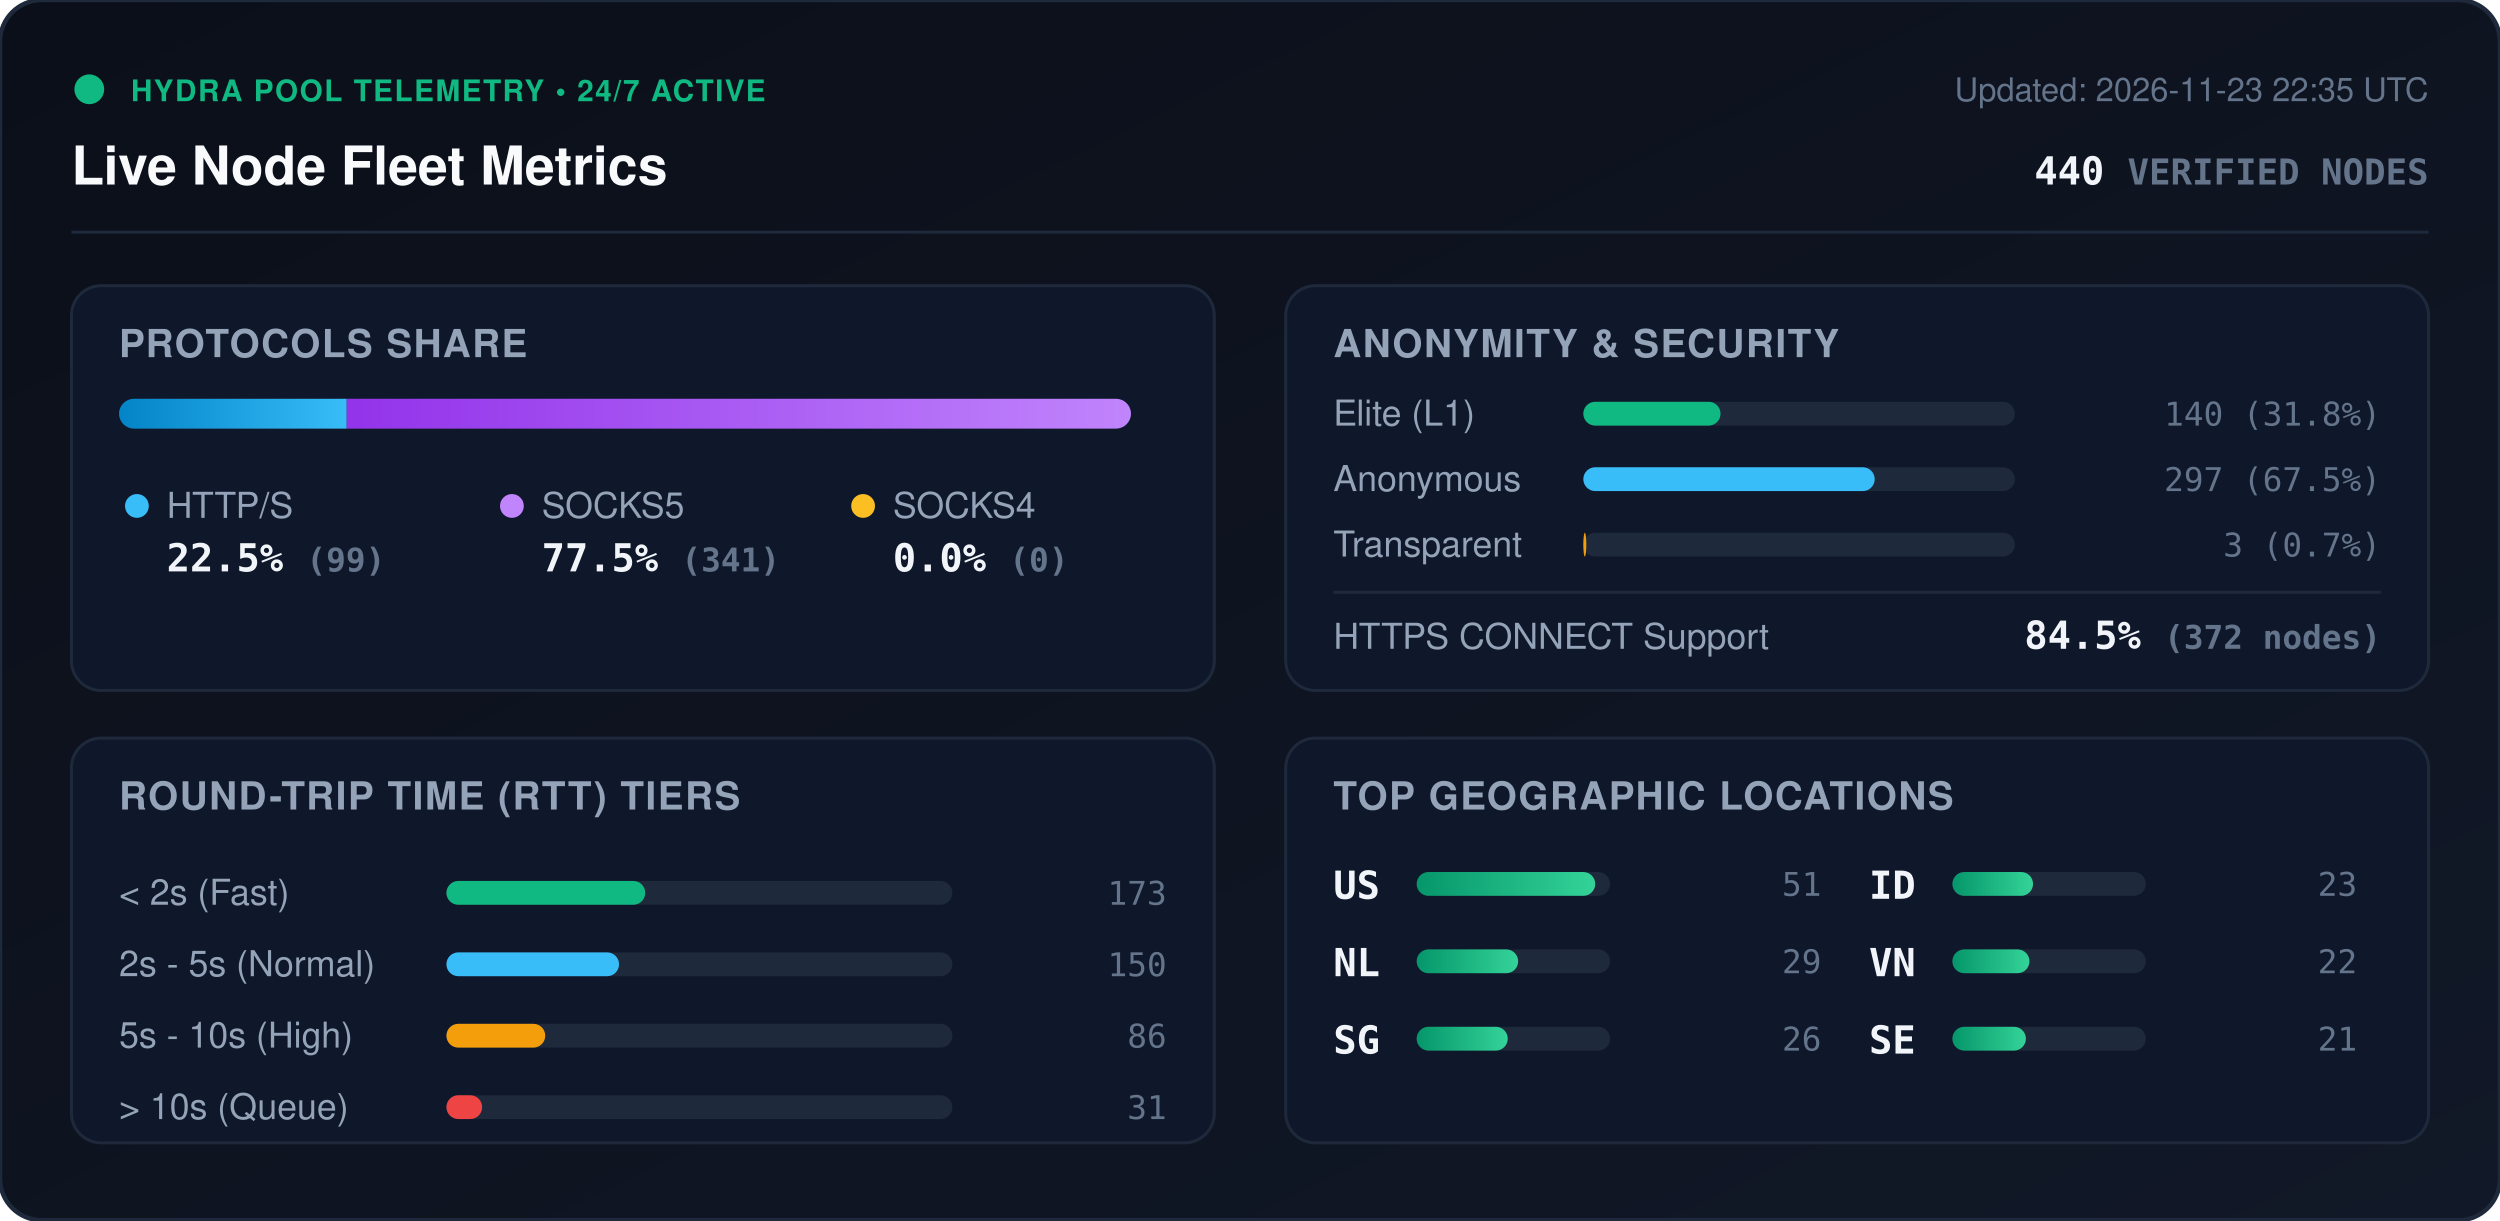
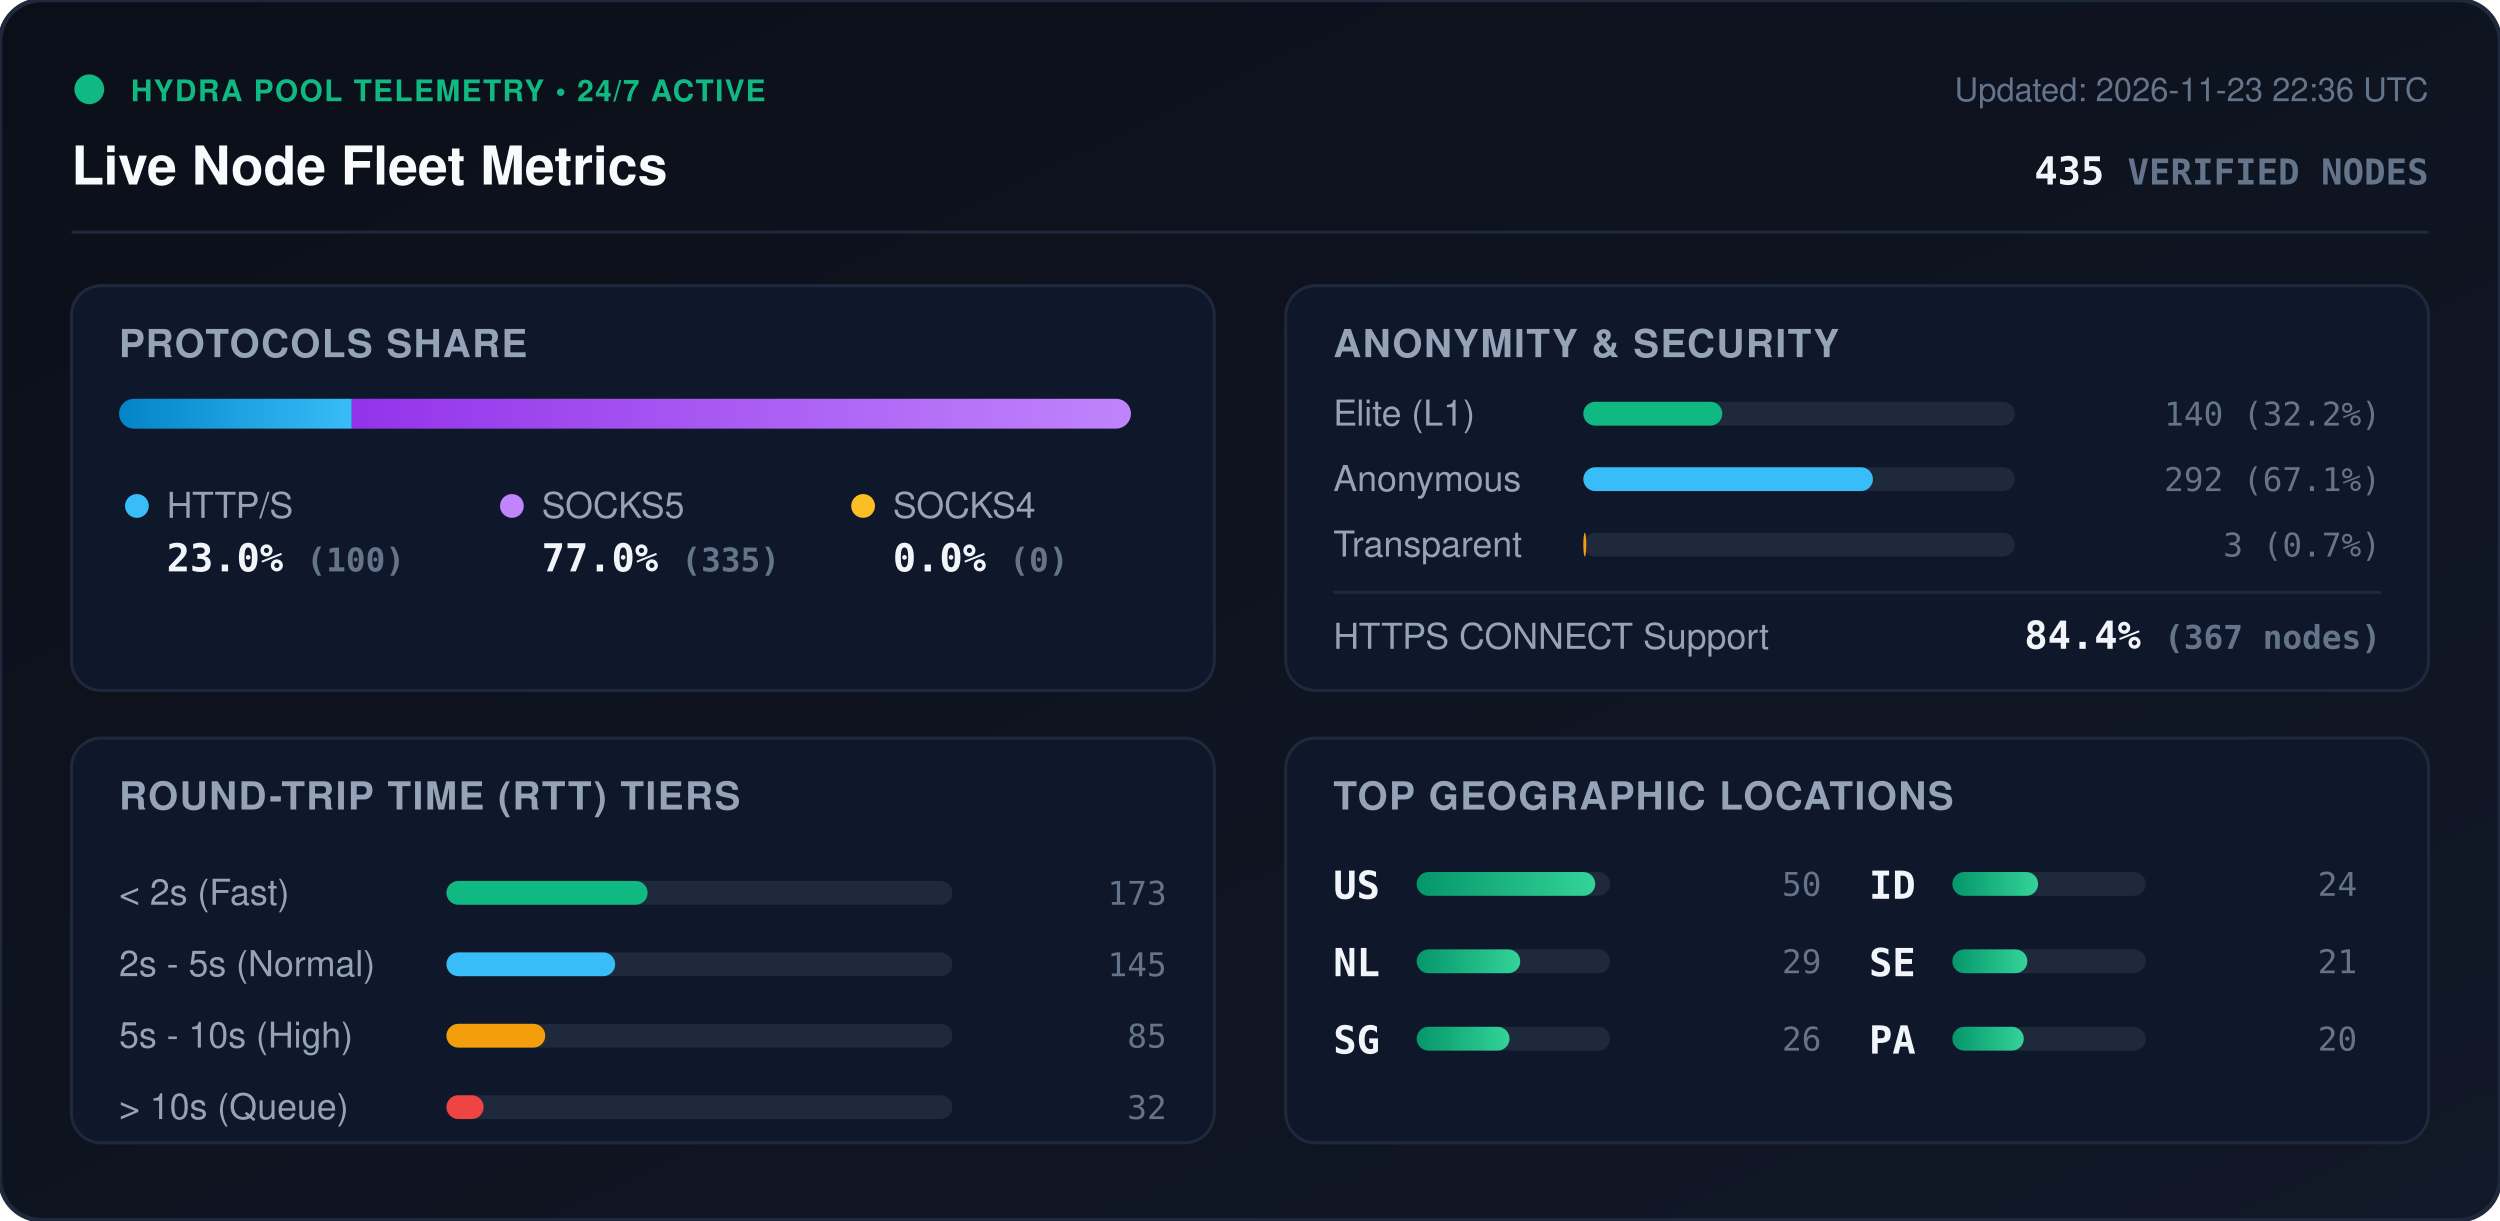
<svg xmlns="http://www.w3.org/2000/svg" viewBox="0 0 840 410" width="840" height="410" style="max-width: 100%; height: auto;">
  <defs>
    <linearGradient id="bg" x1="0%" y1="0%" x2="100%" y2="100%">
      <stop offset="0%" stop-color="#0b0f19" />
      <stop offset="100%" stop-color="#111827" />
    </linearGradient>
    <linearGradient id="bar-http" x1="0%" y1="0%" x2="100%" y2="0%">
      <stop offset="0%" stop-color="#0284c7" />
      <stop offset="100%" stop-color="#38bdf8" />
    </linearGradient>
    <linearGradient id="bar-socks5" x1="0%" y1="0%" x2="100%" y2="0%">
      <stop offset="0%" stop-color="#9333ea" />
      <stop offset="100%" stop-color="#c084fc" />
    </linearGradient>
    <linearGradient id="bar-socks4" x1="0%" y1="0%" x2="100%" y2="0%">
      <stop offset="0%" stop-color="#d97706" />
      <stop offset="100%" stop-color="#fbbf24" />
    </linearGradient>
    <linearGradient id="bar-green" x1="0%" y1="0%" x2="100%" y2="0%">
      <stop offset="0%" stop-color="#059669" />
      <stop offset="100%" stop-color="#34d399" />
    </linearGradient>
    <clipPath id="prog-track-clip">
      <rect width="340.0" height="10" rx="5" />
    </clipPath>
    <style>
      .title { font: 700 18px -apple-system, BlinkMacSystemFont, 'Segoe UI', Helvetica, Arial, sans-serif; fill: #f8fafc; }
      .sub { font: 500 11px -apple-system, BlinkMacSystemFont, 'Segoe UI', Helvetica, Arial, sans-serif; fill: #64748b; }
      .section-hdr { font: 600 13px -apple-system, BlinkMacSystemFont, 'Segoe UI', Helvetica, Arial, sans-serif; fill: #94a3b8; letter-spacing: 0.5px; }
      .metric-val { font: 700 13px -apple-system, BlinkMacSystemFont, 'Segoe UI', Helvetica, Arial, sans-serif; fill: #f1f5f9; }
      .metric-lbl { font: 500 12px -apple-system, BlinkMacSystemFont, 'Segoe UI', Helvetica, Arial, sans-serif; fill: #94a3b8; }
      .badge-txt { font: 700 10px -apple-system, BlinkMacSystemFont, 'Segoe UI', Helvetica, Arial, sans-serif; fill: #10b981; letter-spacing: 0.5px; }
      .mono { font-family: ui-monospace, SFMono-Regular, Menlo, Monaco, Consolas, monospace; }
      .pulse { animation: beacon 2s infinite ease-in-out; }
      @keyframes beacon { 0%, 100% { opacity: 1; } 50% { opacity: 0.35; } }
    </style>
  </defs>
  <rect width="840" height="410" rx="14" fill="url(#bg)" stroke="#1e293b" stroke-width="1.5" />
  <g transform="translate(24, 24)">
    <circle cx="6" cy="6" r="5" fill="#10b981" class="pulse" />
    <text x="20" y="10" class="badge-txt">HYDRA POOL TELEMETRY • 24/7 ACTIVE</text>
    <text x="0" y="38" class="title">Live Node Fleet Metrics</text>
-     <text x="792" y="10" text-anchor="end" class="sub">Updated: 2026-11-23 22:35 UTC</text>
-     <text x="792" y="38" text-anchor="end" class="metric-val mono" fill="#38bdf8">440 <tspan font-size="12" fill="#64748b">VERIFIED NODES</tspan>
+     <text x="792" y="10" text-anchor="end" class="sub">Updated: 2026-11-23 22:36 UTC</text>
+     <text x="792" y="38" text-anchor="end" class="metric-val mono" fill="#38bdf8">435 <tspan font-size="12" fill="#64748b">VERIFIED NODES</tspan>
    </text>
  </g>
  <line x1="24" y1="78" x2="816" y2="78" stroke="#1e293b" stroke-width="1" />
  <g transform="translate(24, 96)">
    <rect width="384" height="136" rx="10" fill="#0f172a" stroke="#1e293b" />
    <text x="16" y="24" class="section-hdr">PROTOCOLS SHARE</text>
    <g transform="translate(16, 38)">
      <rect width="340.0" height="10" rx="5" fill="#1e293b" />
      <g clip-path="url(#prog-track-clip)">
-         <rect x="0" width="76.5" height="10" fill="url(#bar-http)" />
-         <rect x="76.5" width="263.5" height="10" fill="url(#bar-socks5)" />
+         <rect x="0" width="78.2" height="10" fill="url(#bar-http)" />
+         <rect x="78.2" width="261.8" height="10" fill="url(#bar-socks5)" />
        <rect x="340.0" width="0.0" height="10" fill="url(#bar-socks4)" />
      </g>
    </g>
    <g transform="translate(16, 68)">
      <circle cx="6" cy="6" r="4" fill="#38bdf8" />
      <text x="16" y="10" class="metric-lbl">HTTP/S</text>
-       <text x="16" y="28" class="metric-val mono">22.5% <tspan font-size="11" fill="#64748b">(99)</tspan>
+       <text x="16" y="28" class="metric-val mono">23.0% <tspan font-size="11" fill="#64748b">(100)</tspan>
      </text>
      <circle cx="132" cy="6" r="4" fill="#c084fc" />
      <text x="142" y="10" class="metric-lbl">SOCKS5</text>
-       <text x="142" y="28" class="metric-val mono">77.5% <tspan font-size="11" fill="#64748b">(341)</tspan>
+       <text x="142" y="28" class="metric-val mono">77.0% <tspan font-size="11" fill="#64748b">(335)</tspan>
      </text>
      <circle cx="250" cy="6" r="4" fill="#fbbf24" />
      <text x="260" y="10" class="metric-lbl">SOCKS4</text>
      <text x="260" y="28" class="metric-val mono">0.0% <tspan font-size="11" fill="#64748b">(0)</tspan>
      </text>
    </g>
  </g>
  <g transform="translate(432, 96)">
    <rect width="384" height="136" rx="10" fill="#0f172a" stroke="#1e293b" />
    <text x="16" y="24" class="section-hdr">ANONYMITY &amp; SECURITY</text>
    <text x="16" y="47" class="metric-lbl">Elite (L1)</text>
    <rect x="100" y="39" width="145.0" height="8" rx="4" fill="#1e293b" />
-     <rect x="100" y="39" width="46.1" height="8" rx="4" fill="#10b981" />
-     <text x="368" y="47" text-anchor="end" class="mono sub" fill="#e2e8f0">140 (31.8%)</text>
+     <rect x="100" y="39" width="46.7" height="8" rx="4" fill="#10b981" />
+     <text x="368" y="47" text-anchor="end" class="mono sub" fill="#e2e8f0">140 (32.2%)</text>
    <text x="16" y="69" class="metric-lbl">Anonymous</text>
    <rect x="100" y="61" width="145.0" height="8" rx="4" fill="#1e293b" />
-     <rect x="100" y="61" width="97.9" height="8" rx="4" fill="#38bdf8" />
-     <text x="368" y="69" text-anchor="end" class="mono sub" fill="#e2e8f0">297 (67.5%)</text>
+     <rect x="100" y="61" width="97.3" height="8" rx="4" fill="#38bdf8" />
+     <text x="368" y="69" text-anchor="end" class="mono sub" fill="#e2e8f0">292 (67.1%)</text>
    <text x="16" y="91" class="metric-lbl">Transparent</text>
    <rect x="100" y="83" width="145.0" height="8" rx="4" fill="#1e293b" />
    <rect x="100" y="83" width="1.0" height="8" rx="4" fill="#f59e0b" />
    <text x="368" y="91" text-anchor="end" class="mono sub" fill="#e2e8f0">3 (0.7%)</text>
    <line x1="16" y1="103" x2="368" y2="103" stroke="#1e293b" stroke-width="1" />
    <text x="16" y="122" class="metric-lbl">HTTPS CONNECT Support</text>
-     <text x="368" y="122" text-anchor="end" class="metric-val mono" fill="#34d399">84.5% <tspan font-size="11" fill="#64748b">(372 nodes)</tspan>
+     <text x="368" y="122" text-anchor="end" class="metric-val mono" fill="#34d399">84.4% <tspan font-size="11" fill="#64748b">(367 nodes)</tspan>
    </text>
  </g>
  <g transform="translate(24, 248)">
    <rect width="384" height="136" rx="10" fill="#0f172a" stroke="#1e293b" />
    <text x="16" y="24" class="section-hdr">ROUND-TRIP TIME (RTT) TIERS</text>
    <g transform="translate(16, 42)">
      <text x="0" y="14" class="metric-lbl">&lt; 2s (Fast)</text>
      <rect x="110" y="6" width="170" height="8" rx="4" fill="#1e293b" />
-       <rect x="110" y="6" width="66.8" height="8" rx="4" fill="#10b981" />
+       <rect x="110" y="6" width="67.6" height="8" rx="4" fill="#10b981" />
      <text x="352" y="14" text-anchor="end" class="mono sub">173</text>
      <text x="0" y="38" class="metric-lbl">2s - 5s (Normal)</text>
      <rect x="110" y="30" width="170" height="8" rx="4" fill="#1e293b" />
-       <rect x="110" y="30" width="58.0" height="8" rx="4" fill="#38bdf8" />
-       <text x="352" y="38" text-anchor="end" class="mono sub">150</text>
+       <rect x="110" y="30" width="56.7" height="8" rx="4" fill="#38bdf8" />
+       <text x="352" y="38" text-anchor="end" class="mono sub">145</text>
      <text x="0" y="62" class="metric-lbl">5s - 10s (High)</text>
      <rect x="110" y="54" width="170" height="8" rx="4" fill="#1e293b" />
      <rect x="110" y="54" width="33.2" height="8" rx="4" fill="#f59e0b" />
-       <text x="352" y="62" text-anchor="end" class="mono sub">86</text>
+       <text x="352" y="62" text-anchor="end" class="mono sub">85</text>
      <text x="0" y="86" class="metric-lbl">&gt; 10s (Queue)</text>
      <rect x="110" y="78" width="170" height="8" rx="4" fill="#1e293b" />
-       <rect x="110" y="78" width="12.0" height="8" rx="4" fill="#ef4444" />
-       <text x="352" y="86" text-anchor="end" class="mono sub">31</text>
+       <rect x="110" y="78" width="12.5" height="8" rx="4" fill="#ef4444" />
+       <text x="352" y="86" text-anchor="end" class="mono sub">32</text>
    </g>
  </g>
  <g transform="translate(432, 248)">
    <rect width="384" height="136" rx="10" fill="#0f172a" stroke="#1e293b" />
    <text x="16" y="24" class="section-hdr">TOP GEOGRAPHIC LOCATIONS</text>
    <g transform="translate(16, 42)">
      <g transform="translate(0, 0)">
        <text x="0" y="12" class="mono metric-val" font-size="12">US</text>
        <rect x="28" y="3" width="65" height="8" rx="4" fill="#1e293b" />
        <rect x="28" y="3" width="60.0" height="8" rx="4" fill="url(#bar-green)" />
-         <text x="164" y="11" text-anchor="end" class="mono sub">51</text>
+         <text x="164" y="11" text-anchor="end" class="mono sub">50</text>
      </g>
      <g transform="translate(0, 26)">
        <text x="0" y="12" class="mono metric-val" font-size="12">NL</text>
        <rect x="28" y="3" width="65" height="8" rx="4" fill="#1e293b" />
-         <rect x="28" y="3" width="34.1" height="8" rx="4" fill="url(#bar-green)" />
+         <rect x="28" y="3" width="34.8" height="8" rx="4" fill="url(#bar-green)" />
        <text x="164" y="11" text-anchor="end" class="mono sub">29</text>
      </g>
      <g transform="translate(0, 52)">
        <text x="0" y="12" class="mono metric-val" font-size="12">SG</text>
        <rect x="28" y="3" width="65" height="8" rx="4" fill="#1e293b" />
-         <rect x="28" y="3" width="30.6" height="8" rx="4" fill="url(#bar-green)" />
+         <rect x="28" y="3" width="31.2" height="8" rx="4" fill="url(#bar-green)" />
        <text x="164" y="11" text-anchor="end" class="mono sub">26</text>
      </g>
      <g transform="translate(180, 0)">
        <text x="0" y="12" class="mono metric-val" font-size="12">ID</text>
        <rect x="28" y="3" width="65" height="8" rx="4" fill="#1e293b" />
-         <rect x="28" y="3" width="27.1" height="8" rx="4" fill="url(#bar-green)" />
-         <text x="164" y="11" text-anchor="end" class="mono sub">23</text>
+         <rect x="28" y="3" width="28.8" height="8" rx="4" fill="url(#bar-green)" />
+         <text x="164" y="11" text-anchor="end" class="mono sub">24</text>
      </g>
      <g transform="translate(180, 26)">
-         <text x="0" y="12" class="mono metric-val" font-size="12">VN</text>
+         <text x="0" y="12" class="mono metric-val" font-size="12">SE</text>
        <rect x="28" y="3" width="65" height="8" rx="4" fill="#1e293b" />
-         <rect x="28" y="3" width="25.9" height="8" rx="4" fill="url(#bar-green)" />
-         <text x="164" y="11" text-anchor="end" class="mono sub">22</text>
+         <rect x="28" y="3" width="25.2" height="8" rx="4" fill="url(#bar-green)" />
+         <text x="164" y="11" text-anchor="end" class="mono sub">21</text>
      </g>
      <g transform="translate(180, 52)">
-         <text x="0" y="12" class="mono metric-val" font-size="12">SE</text>
+         <text x="0" y="12" class="mono metric-val" font-size="12">PA</text>
        <rect x="28" y="3" width="65" height="8" rx="4" fill="#1e293b" />
-         <rect x="28" y="3" width="24.7" height="8" rx="4" fill="url(#bar-green)" />
-         <text x="164" y="11" text-anchor="end" class="mono sub">21</text>
+         <rect x="28" y="3" width="24.0" height="8" rx="4" fill="url(#bar-green)" />
+         <text x="164" y="11" text-anchor="end" class="mono sub">20</text>
      </g>
    </g>
  </g>
</svg>
